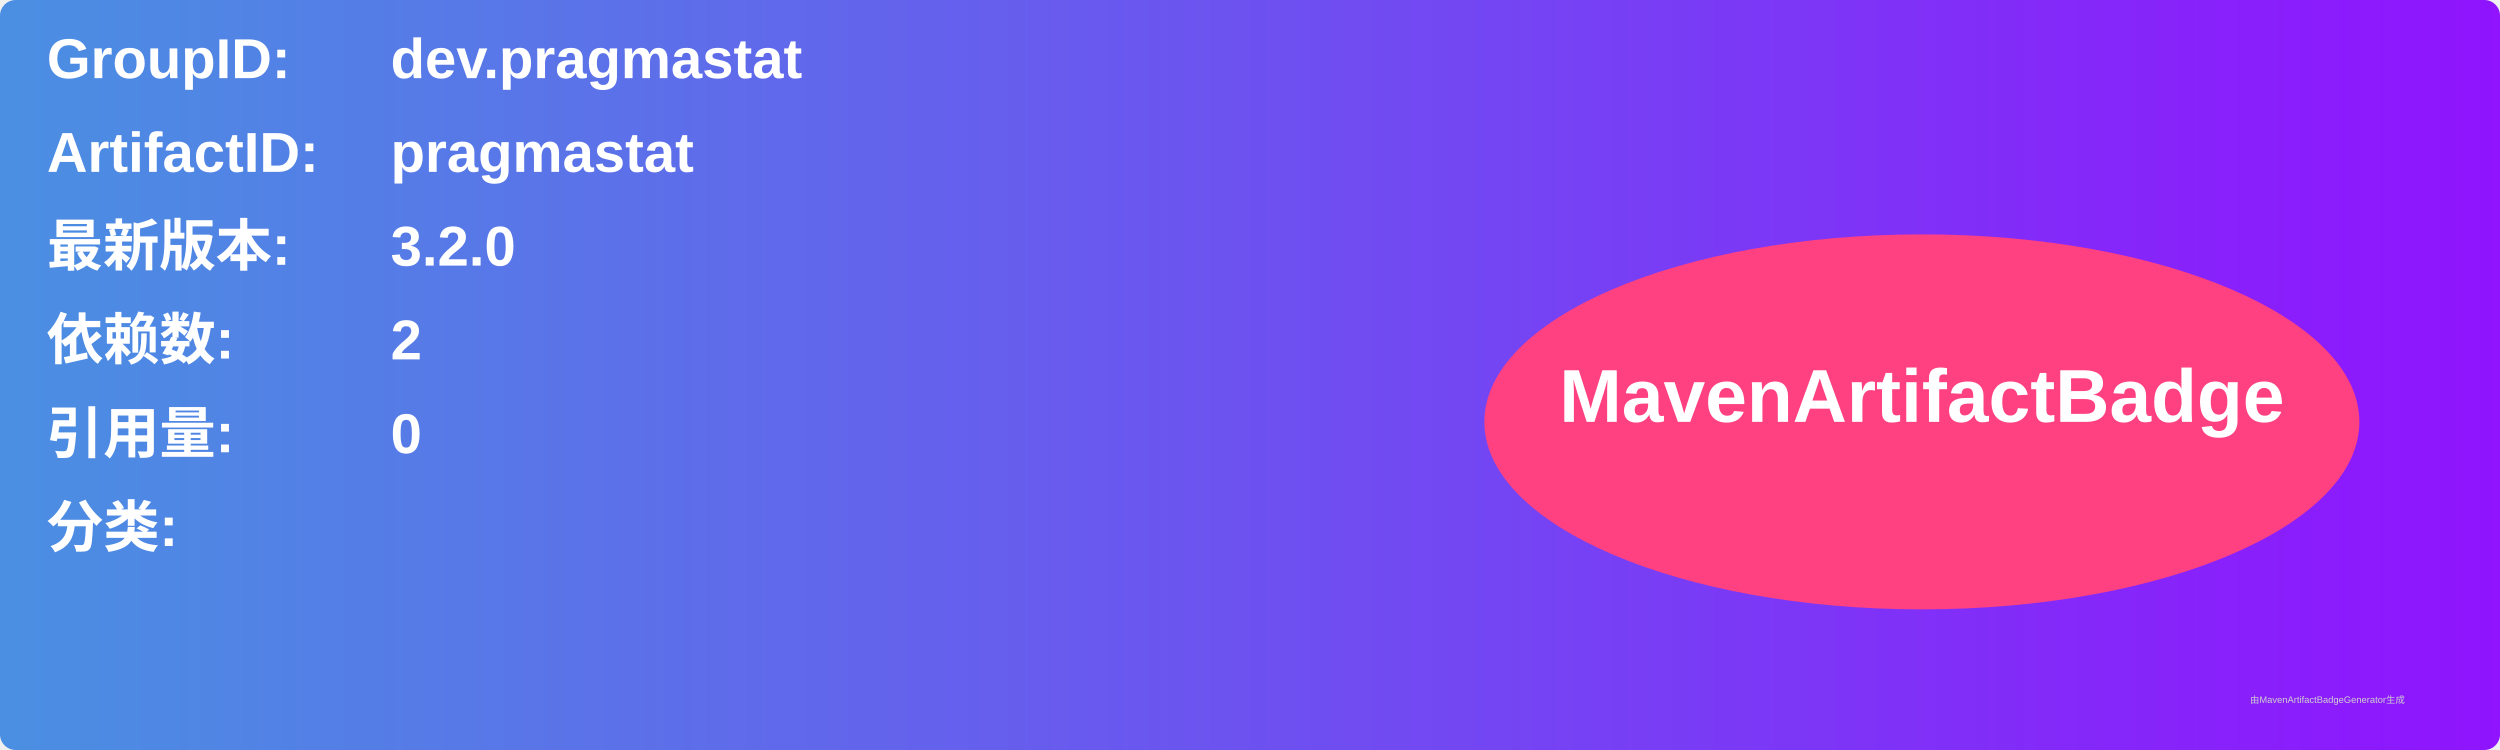
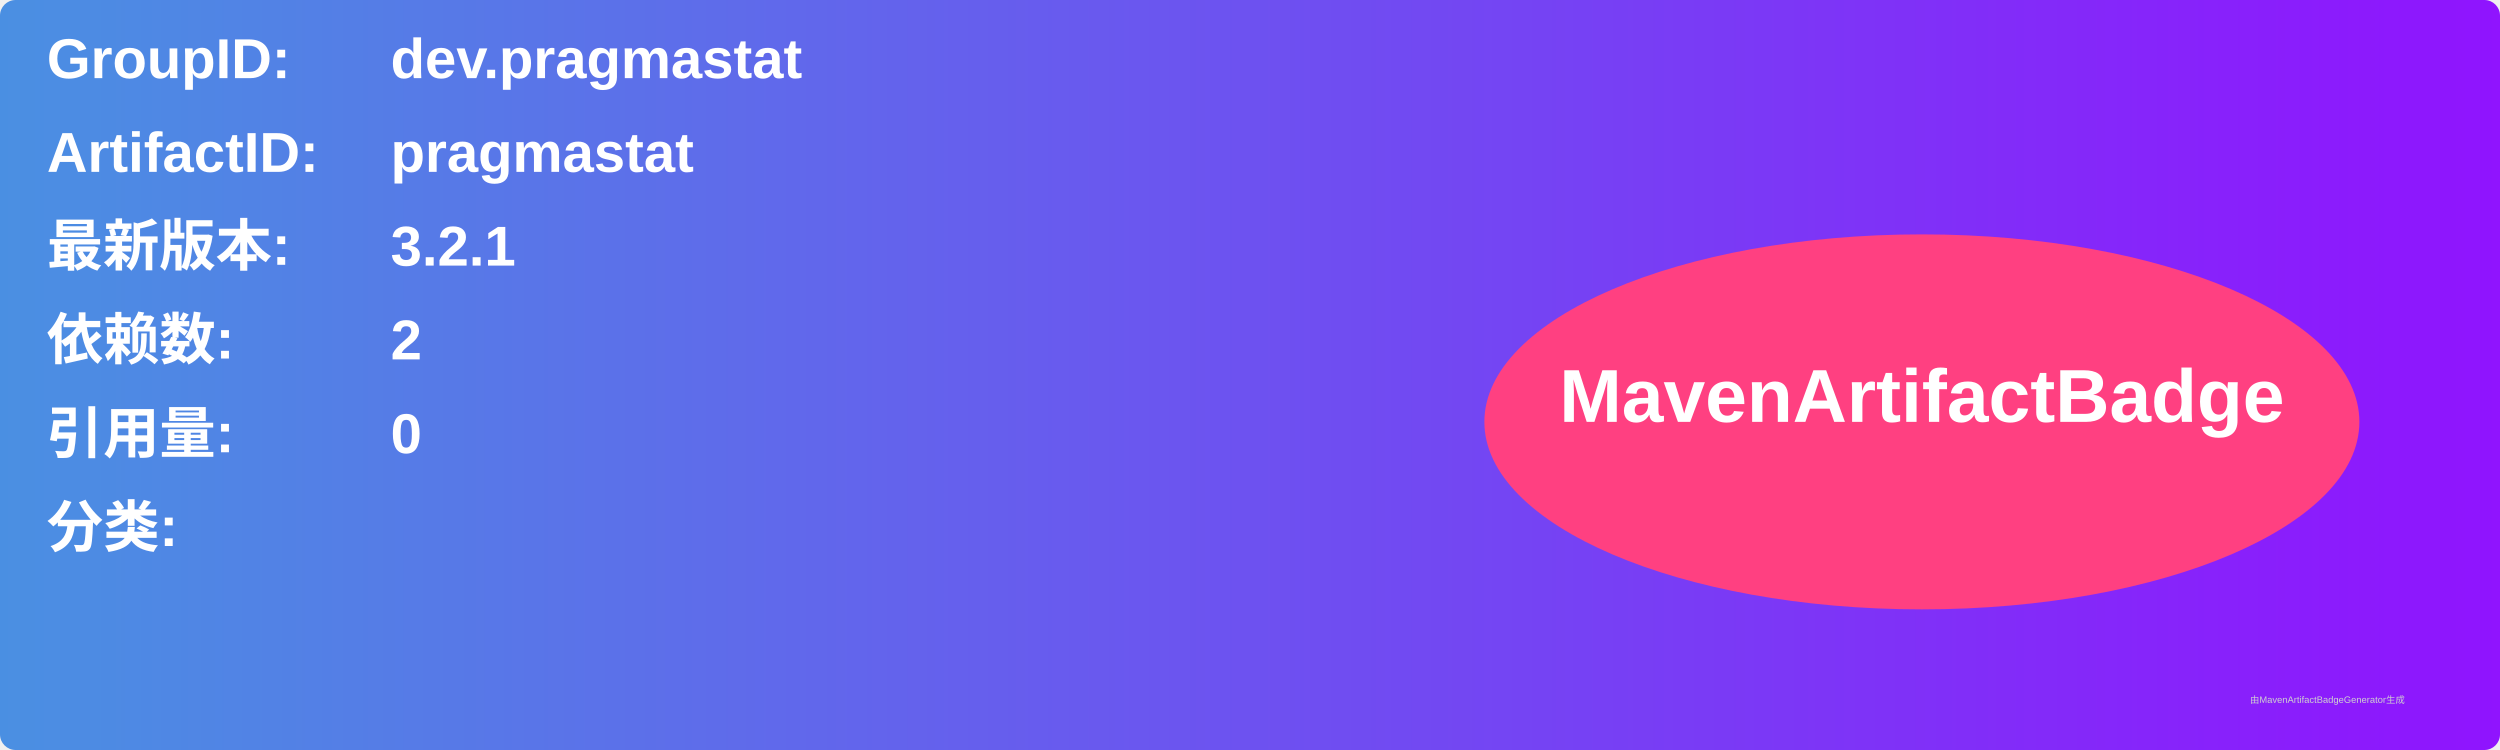
<svg xmlns="http://www.w3.org/2000/svg" width="800" height="240" viewBox="0 0 800 240">
  <linearGradient id="grad" x1="0%" y1="0%" x2="100%" y2="0%">
    <stop offset="0%" stop-color="#4a90e2" />
    <stop offset="100%" stop-color="#9013fe" />
  </linearGradient>
  <rect width="100%" height="100%" rx="5" ry="5" fill="url(#grad)" />
  <g transform="translate(15, 15)">
    <text x="0" y="10" font-family="Arial" font-size="18" fill="white" font-weight="bold" width="260">GroupID:</text>
    <text x="110" y="10" font-family="Arial" font-size="18" fill="white" font-weight="bold" width="460">dev.pragmastat</text>
    <text x="0" y="40" font-family="Arial" font-size="18" fill="white" font-weight="bold" width="260">ArtifactID:</text>
    <text x="110" y="40" font-family="Arial" font-size="18" fill="white" font-weight="bold" width="460">pragmastat</text>
    <text x="0" y="70" font-family="Arial" font-size="18" fill="white" font-weight="bold">最新版本:</text>
    <text x="110" y="70" font-family="Arial" font-size="18" fill="white" font-weight="bold">
-       <tspan font-weight="bold">3.2.0</tspan>
+       <tspan font-weight="bold">3.2.1</tspan>
    </text>
    <text x="0" y="100" font-family="Arial" font-size="18" fill="white" font-weight="bold">依赖数: </text>
    <text x="110" y="100" font-family="Arial" font-size="18" fill="white">
      <tspan font-weight="bold">2</tspan>
    </text>
    <text x="0" y="130" font-family="Arial" font-size="18" fill="white" font-weight="bold">引用量: </text>
    <text x="110" y="130" font-family="Arial" font-size="18" fill="white">
      <tspan font-weight="bold">0</tspan>
    </text>
    <text x="0" y="160" font-family="Arial" font-size="18" fill="white" font-weight="bold">分类:</text>
    <text x="10" y="190" font-family="Arial" font-size="10" fill="white">
      <tspan font-weight="bold" />
    </text>
    <ellipse cx="600" cy="120" rx="140" ry="60" fill="#ff4081" />
    <text x="600" y="120" text-anchor="middle" font-family="Arial" font-size="24" fill="white" font-weight="bold">MavenArtifactBadge</text>
  </g>
  <text x="720" y="225" font-family="Arial" font-size="3" fill="#d0d0d0">由MavenArtifactBadgeGenerator生成</text>
</svg>
